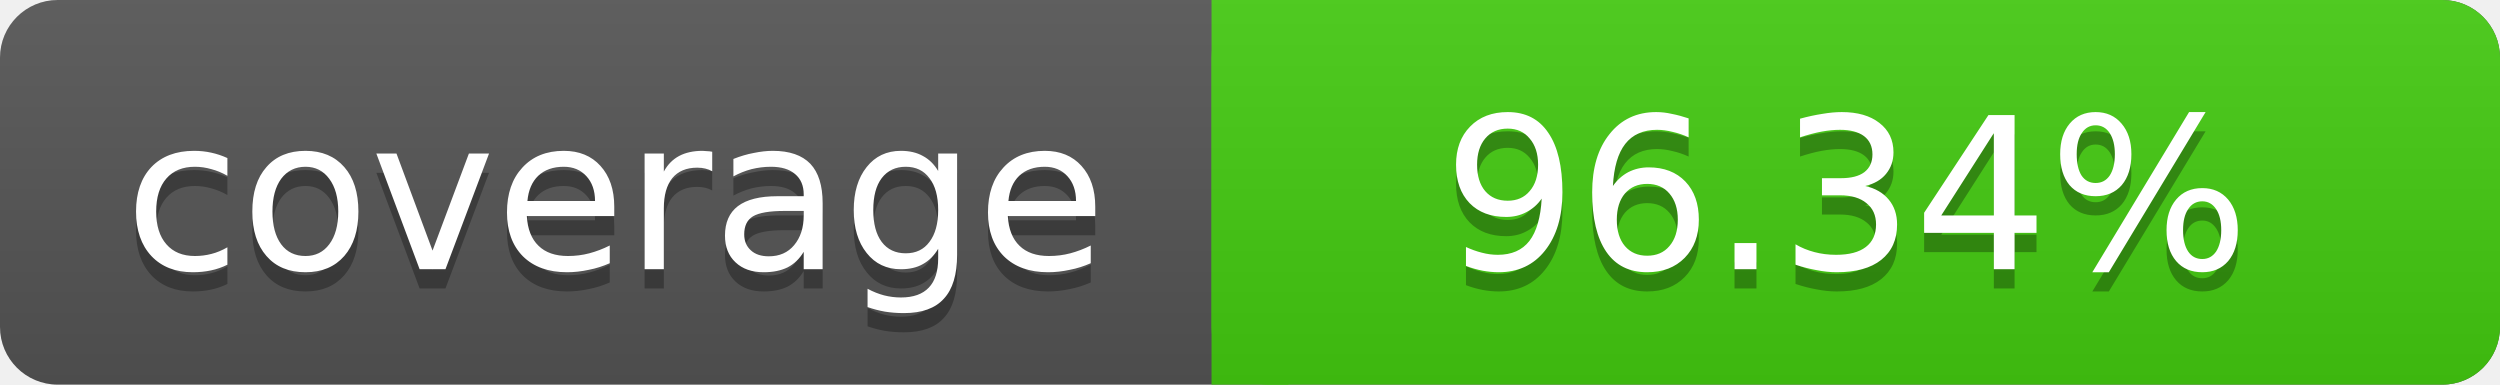
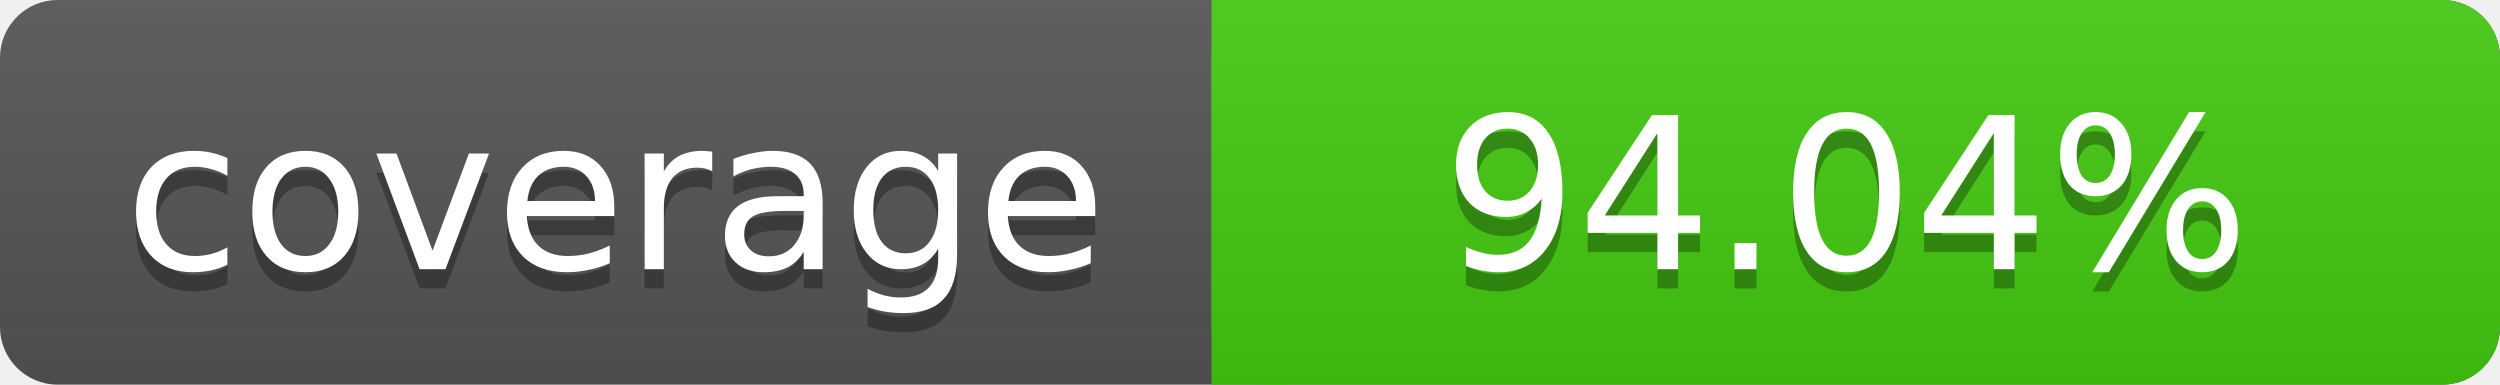
<svg xmlns="http://www.w3.org/2000/svg" width="130" height="20">
  <linearGradient id="s" x2="0" y2="100%">
    <stop offset="0" stop-color="#bbb" stop-opacity=".1" />
    <stop offset="1" stop-opacity=".1" />
  </linearGradient>
  <rect rx="3" width="130" height="20" fill="#555" />
  <rect rx="3" x="63" width="67" height="20" fill="#4c1" />
  <rect x="63" width="4" height="20" fill="#4c1" />
  <rect rx="3" width="130" height="20" fill="url(#s)" />
  <g fill="#fff" text-anchor="middle" font-family="DejaVu Sans,Verdana,Geneva,sans-serif" font-size="11">
    <text x="32" y="15" fill="#010101" fill-opacity=".3">coverage</text>
    <text x="32" y="14">coverage</text>
-     <text x="96" y="15" fill="#010101" fill-opacity=".3">96.34%</text>
-     <text x="96" y="14">96.34%</text>
+     <text x="96" y="15" fill="#010101" fill-opacity=".3">94.04%</text>
+     <text x="96" y="14">94.04%</text>
  </g>
</svg>
